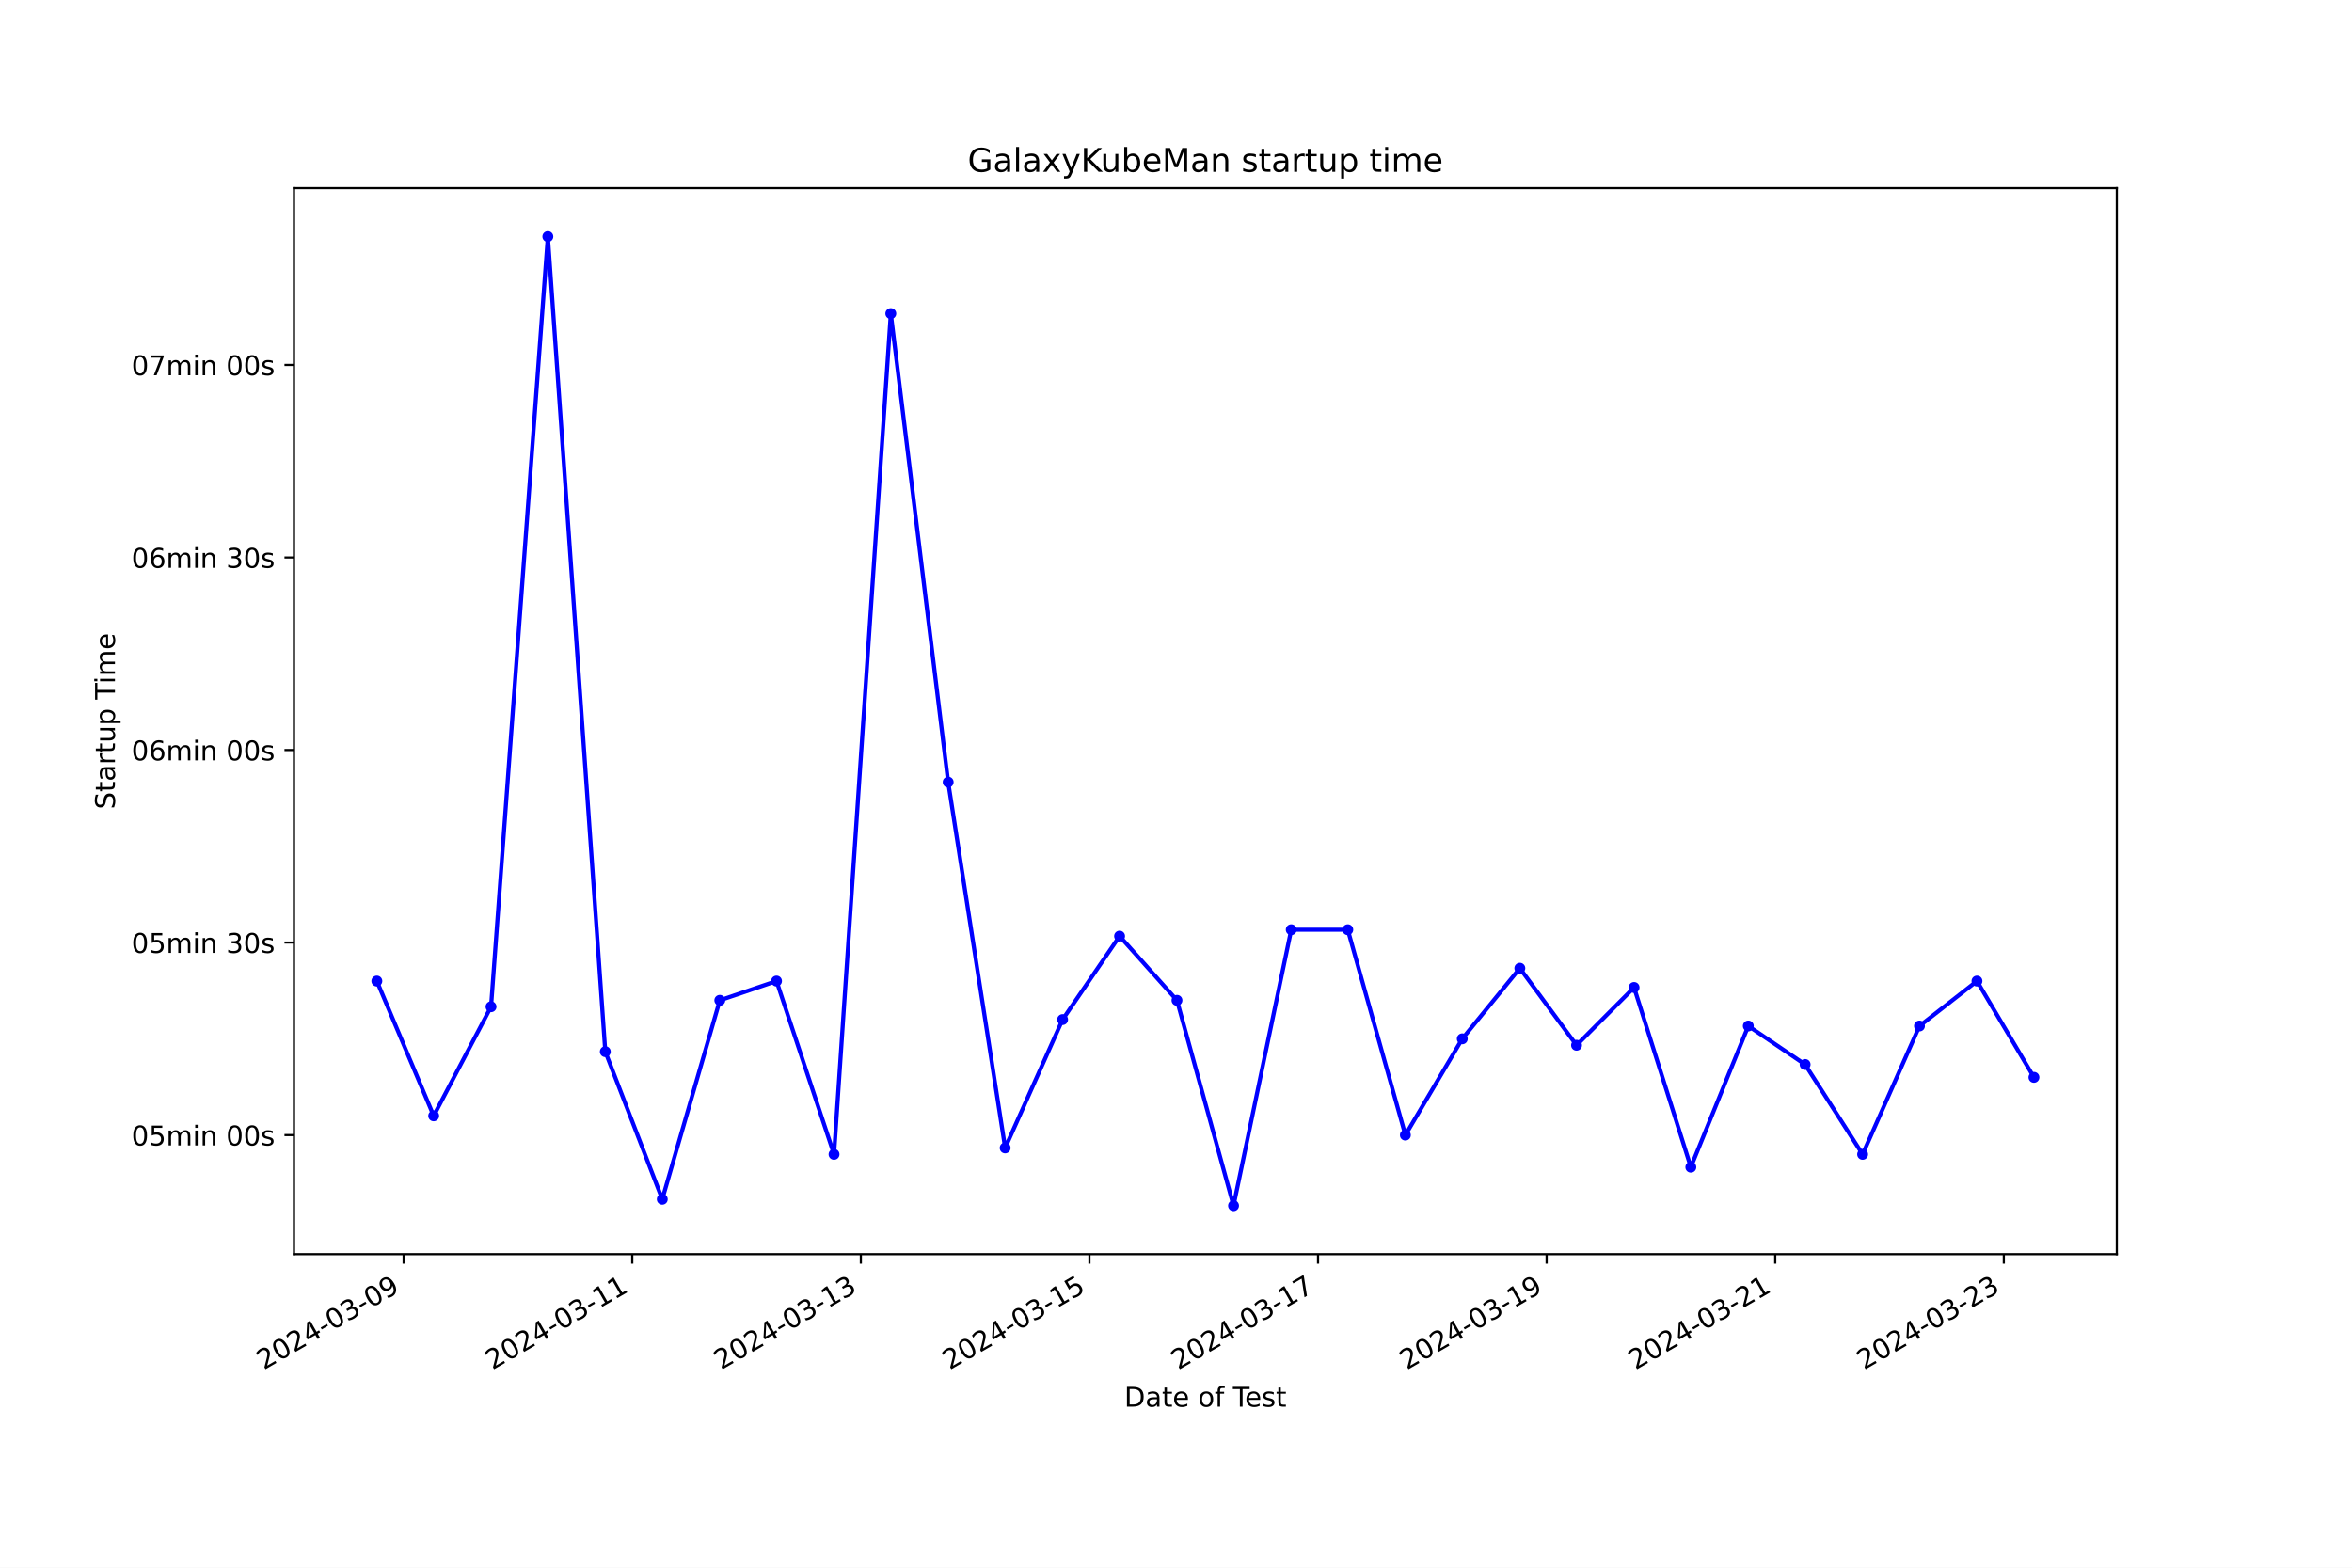
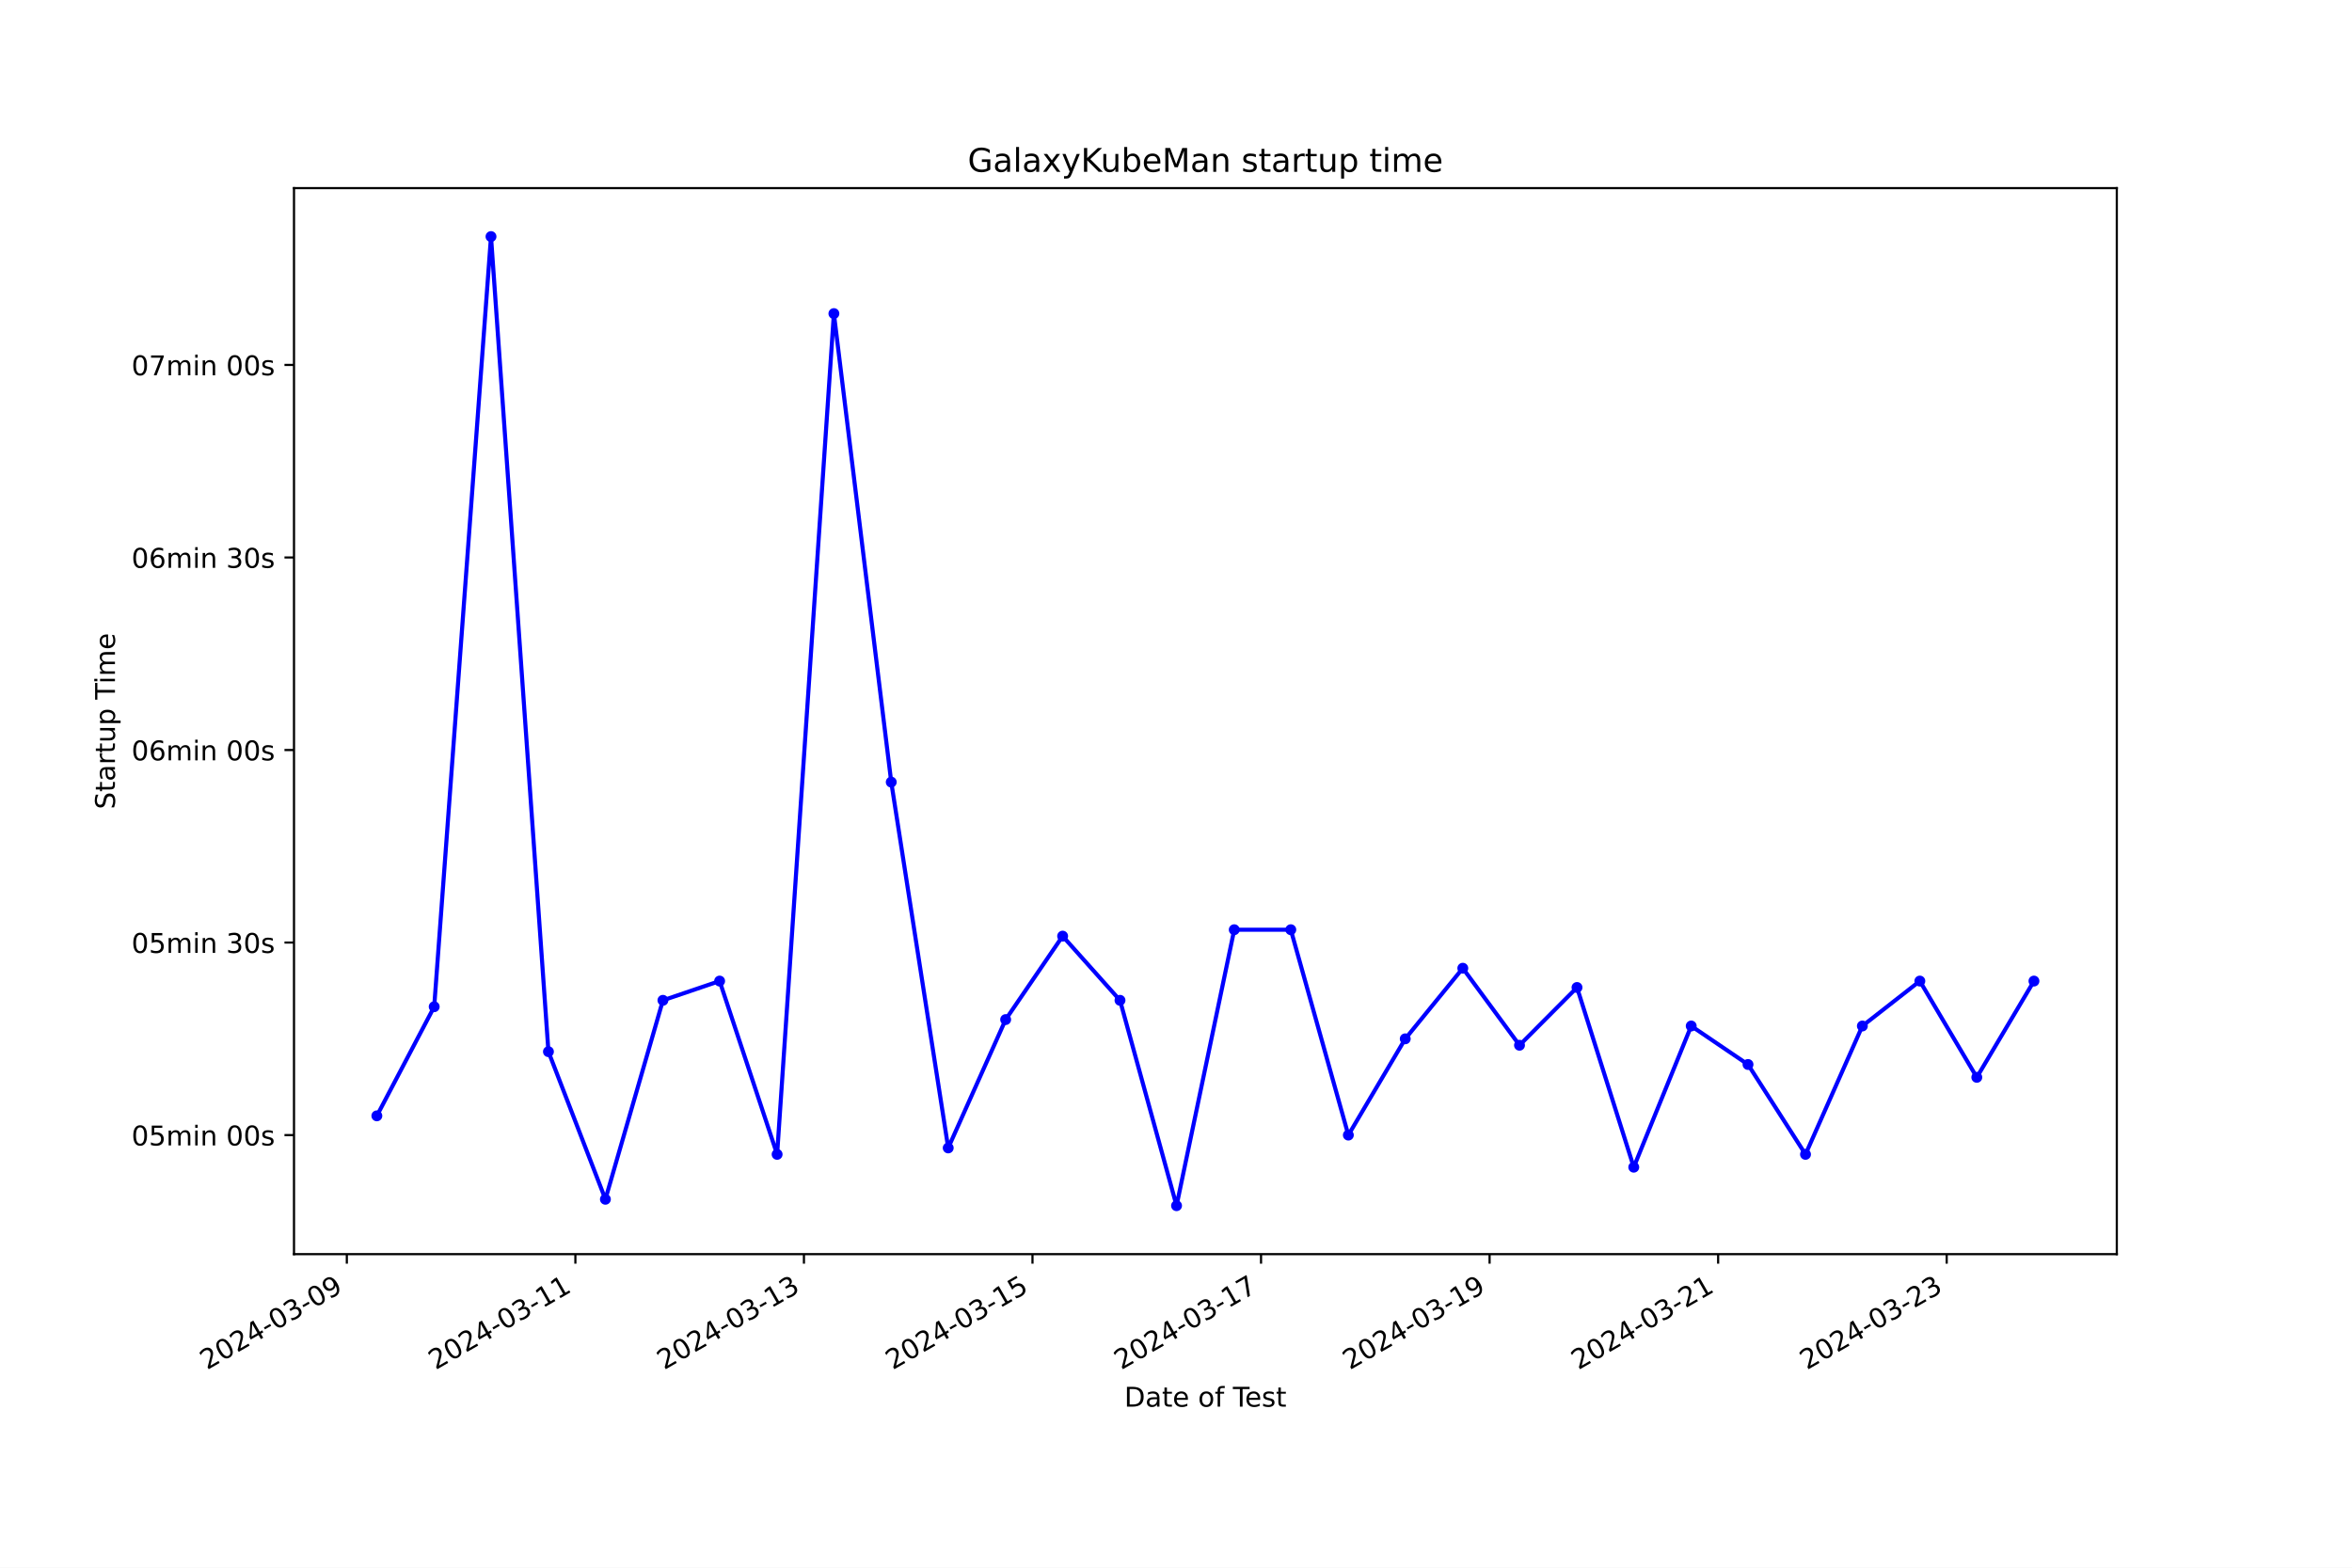
<svg xmlns="http://www.w3.org/2000/svg" xmlns:xlink="http://www.w3.org/1999/xlink" width="864pt" height="576pt" viewBox="0 0 864 576" version="1.1">
  <defs>
    <style type="text/css">*{stroke-linejoin: round; stroke-linecap: butt}</style>
  </defs>
  <g id="figure_1">
    <g id="patch_1">
      <path d="M 0 576  L 864 576  L 864 0  L 0 0  z " style="fill: #ffffff" />
    </g>
    <g id="axes_1">
      <g id="patch_2">
        <path d="M 108 460.8  L 777.6 460.8  L 777.6 69.12  L 108 69.12  z " style="fill: #ffffff" />
      </g>
      <g id="matplotlib.axis_1">
        <g id="xtick_1">
          <g id="line2d_1">
            <defs>
-               <path id="m2f20f3071f" d="M 0 0  L 0 3.5  " style="stroke: #000000; stroke-width: 0.8" />
+               <path id="m73ef624043" d="M 0 0  L 0 3.5  " style="stroke: #000000; stroke-width: 0.8" />
            </defs>
            <g>
-               <use xlink:href="#m2f20f3071f" x="148.28" y="460.8" style="stroke: #000000; stroke-width: 0.8" />
+               <use xlink:href="#m73ef624043" x="127.408" y="460.8" style="stroke: #000000; stroke-width: 0.8" />
            </g>
          </g>
          <g id="text_1">
-             <g transform="translate(96.91102 503.4383) rotate(-30) scale(0.1 -0.1)">
+             <g transform="translate(76.03823 503.4383) rotate(-30) scale(0.1 -0.1)">
              <defs>
                <path id="DejaVuSans-32" d="M 1228 531  L 3431 531  L 3431 0  L 469 0  L 469 531  Q 828 903 1448 1529  Q 2069 2156 2228 2338  Q 2531 2678 2651 2914  Q 2772 3150 2772 3378  Q 2772 3750 2511 3984  Q 2250 4219 1831 4219  Q 1534 4219 1204 4116  Q 875 4013 500 3803  L 500 4441  Q 881 4594 1212 4672  Q 1544 4750 1819 4750  Q 2544 4750 2975 4387  Q 3406 4025 3406 3419  Q 3406 3131 3298 2873  Q 3191 2616 2906 2266  Q 2828 2175 2409 1742  Q 1991 1309 1228 531  z " transform="scale(0.015625)" />
                <path id="DejaVuSans-30" d="M 2034 4250  Q 1547 4250 1301 3770  Q 1056 3291 1056 2328  Q 1056 1369 1301 889  Q 1547 409 2034 409  Q 2525 409 2770 889  Q 3016 1369 3016 2328  Q 3016 3291 2770 3770  Q 2525 4250 2034 4250  z M 2034 4750  Q 2819 4750 3233 4129  Q 3647 3509 3647 2328  Q 3647 1150 3233 529  Q 2819 -91 2034 -91  Q 1250 -91 836 529  Q 422 1150 422 2328  Q 422 3509 836 4129  Q 1250 4750 2034 4750  z " transform="scale(0.015625)" />
                <path id="DejaVuSans-34" d="M 2419 4116  L 825 1625  L 2419 1625  L 2419 4116  z M 2253 4666  L 3047 4666  L 3047 1625  L 3713 1625  L 3713 1100  L 3047 1100  L 3047 0  L 2419 0  L 2419 1100  L 313 1100  L 313 1709  L 2253 4666  z " transform="scale(0.015625)" />
                <path id="DejaVuSans-2d" d="M 313 2009  L 1997 2009  L 1997 1497  L 313 1497  L 313 2009  z " transform="scale(0.015625)" />
                <path id="DejaVuSans-33" d="M 2597 2516  Q 3050 2419 3304 2112  Q 3559 1806 3559 1356  Q 3559 666 3084 287  Q 2609 -91 1734 -91  Q 1441 -91 1130 -33  Q 819 25 488 141  L 488 750  Q 750 597 1062 519  Q 1375 441 1716 441  Q 2309 441 2620 675  Q 2931 909 2931 1356  Q 2931 1769 2642 2001  Q 2353 2234 1838 2234  L 1294 2234  L 1294 2753  L 1863 2753  Q 2328 2753 2575 2939  Q 2822 3125 2822 3475  Q 2822 3834 2567 4026  Q 2313 4219 1838 4219  Q 1578 4219 1281 4162  Q 984 4106 628 3988  L 628 4550  Q 988 4650 1302 4700  Q 1616 4750 1894 4750  Q 2613 4750 3031 4423  Q 3450 4097 3450 3541  Q 3450 3153 3228 2886  Q 3006 2619 2597 2516  z " transform="scale(0.015625)" />
                <path id="DejaVuSans-39" d="M 703 97  L 703 672  Q 941 559 1184 500  Q 1428 441 1663 441  Q 2288 441 2617 861  Q 2947 1281 2994 2138  Q 2813 1869 2534 1725  Q 2256 1581 1919 1581  Q 1219 1581 811 2004  Q 403 2428 403 3163  Q 403 3881 828 4315  Q 1253 4750 1959 4750  Q 2769 4750 3195 4129  Q 3622 3509 3622 2328  Q 3622 1225 3098 567  Q 2575 -91 1691 -91  Q 1453 -91 1209 -44  Q 966 3 703 97  z M 1959 2075  Q 2384 2075 2632 2365  Q 2881 2656 2881 3163  Q 2881 3666 2632 3958  Q 2384 4250 1959 4250  Q 1534 4250 1286 3958  Q 1038 3666 1038 3163  Q 1038 2656 1286 2365  Q 1534 2075 1959 2075  z " transform="scale(0.015625)" />
              </defs>
              <use xlink:href="#DejaVuSans-32" />
              <use xlink:href="#DejaVuSans-30" x="63.623" />
              <use xlink:href="#DejaVuSans-32" x="127.246" />
              <use xlink:href="#DejaVuSans-34" x="190.869" />
              <use xlink:href="#DejaVuSans-2d" x="254.492" />
              <use xlink:href="#DejaVuSans-30" x="290.576" />
              <use xlink:href="#DejaVuSans-33" x="354.199" />
              <use xlink:href="#DejaVuSans-2d" x="417.822" />
              <use xlink:href="#DejaVuSans-30" x="453.906" />
              <use xlink:href="#DejaVuSans-39" x="517.529" />
            </g>
          </g>
        </g>
        <g id="xtick_2">
          <g id="line2d_2">
            <g>
-               <use xlink:href="#m2f20f3071f" x="232.254" y="460.8" style="stroke: #000000; stroke-width: 0.8" />
+               <use xlink:href="#m73ef624043" x="211.365" y="460.8" style="stroke: #000000; stroke-width: 0.8" />
            </g>
          </g>
          <g id="text_2">
-             <g transform="translate(180.885 503.4383) rotate(-30) scale(0.1 -0.1)">
+             <g transform="translate(159.9959 503.4383) rotate(-30) scale(0.1 -0.1)">
              <defs>
                <path id="DejaVuSans-31" d="M 794 531  L 1825 531  L 1825 4091  L 703 3866  L 703 4441  L 1819 4666  L 2450 4666  L 2450 531  L 3481 531  L 3481 0  L 794 0  L 794 531  z " transform="scale(0.015625)" />
              </defs>
              <use xlink:href="#DejaVuSans-32" />
              <use xlink:href="#DejaVuSans-30" x="63.623" />
              <use xlink:href="#DejaVuSans-32" x="127.246" />
              <use xlink:href="#DejaVuSans-34" x="190.869" />
              <use xlink:href="#DejaVuSans-2d" x="254.492" />
              <use xlink:href="#DejaVuSans-30" x="290.576" />
              <use xlink:href="#DejaVuSans-33" x="354.199" />
              <use xlink:href="#DejaVuSans-2d" x="417.822" />
              <use xlink:href="#DejaVuSans-31" x="453.906" />
              <use xlink:href="#DejaVuSans-31" x="517.529" />
            </g>
          </g>
        </g>
        <g id="xtick_3">
          <g id="line2d_3">
            <g>
-               <use xlink:href="#m2f20f3071f" x="316.228" y="460.8" style="stroke: #000000; stroke-width: 0.8" />
+               <use xlink:href="#m73ef624043" x="295.323" y="460.8" style="stroke: #000000; stroke-width: 0.8" />
            </g>
          </g>
          <g id="text_3">
-             <g transform="translate(264.859 503.4383) rotate(-30) scale(0.1 -0.1)">
+             <g transform="translate(243.9536 503.4383) rotate(-30) scale(0.1 -0.1)">
              <use xlink:href="#DejaVuSans-32" />
              <use xlink:href="#DejaVuSans-30" x="63.623" />
              <use xlink:href="#DejaVuSans-32" x="127.246" />
              <use xlink:href="#DejaVuSans-34" x="190.869" />
              <use xlink:href="#DejaVuSans-2d" x="254.492" />
              <use xlink:href="#DejaVuSans-30" x="290.576" />
              <use xlink:href="#DejaVuSans-33" x="354.199" />
              <use xlink:href="#DejaVuSans-2d" x="417.822" />
              <use xlink:href="#DejaVuSans-31" x="453.906" />
              <use xlink:href="#DejaVuSans-33" x="517.529" />
            </g>
          </g>
        </g>
        <g id="xtick_4">
          <g id="line2d_4">
            <g>
-               <use xlink:href="#m2f20f3071f" x="400.202" y="460.8" style="stroke: #000000; stroke-width: 0.8" />
+               <use xlink:href="#m73ef624043" x="379.281" y="460.8" style="stroke: #000000; stroke-width: 0.8" />
            </g>
          </g>
          <g id="text_4">
-             <g transform="translate(348.8329 503.4383) rotate(-30) scale(0.1 -0.1)">
+             <g transform="translate(327.9113 503.4383) rotate(-30) scale(0.1 -0.1)">
              <defs>
                <path id="DejaVuSans-35" d="M 691 4666  L 3169 4666  L 3169 4134  L 1269 4134  L 1269 2991  Q 1406 3038 1543 3061  Q 1681 3084 1819 3084  Q 2600 3084 3056 2656  Q 3513 2228 3513 1497  Q 3513 744 3044 326  Q 2575 -91 1722 -91  Q 1428 -91 1123 -41  Q 819 9 494 109  L 494 744  Q 775 591 1075 516  Q 1375 441 1709 441  Q 2250 441 2565 725  Q 2881 1009 2881 1497  Q 2881 1984 2565 2268  Q 2250 2553 1709 2553  Q 1456 2553 1204 2497  Q 953 2441 691 2322  L 691 4666  z " transform="scale(0.015625)" />
              </defs>
              <use xlink:href="#DejaVuSans-32" />
              <use xlink:href="#DejaVuSans-30" x="63.623" />
              <use xlink:href="#DejaVuSans-32" x="127.246" />
              <use xlink:href="#DejaVuSans-34" x="190.869" />
              <use xlink:href="#DejaVuSans-2d" x="254.492" />
              <use xlink:href="#DejaVuSans-30" x="290.576" />
              <use xlink:href="#DejaVuSans-33" x="354.199" />
              <use xlink:href="#DejaVuSans-2d" x="417.822" />
              <use xlink:href="#DejaVuSans-31" x="453.906" />
              <use xlink:href="#DejaVuSans-35" x="517.529" />
            </g>
          </g>
        </g>
        <g id="xtick_5">
          <g id="line2d_5">
            <g>
-               <use xlink:href="#m2f20f3071f" x="484.176" y="460.8" style="stroke: #000000; stroke-width: 0.8" />
+               <use xlink:href="#m73ef624043" x="463.238" y="460.8" style="stroke: #000000; stroke-width: 0.8" />
            </g>
          </g>
          <g id="text_5">
-             <g transform="translate(432.8069 503.4383) rotate(-30) scale(0.1 -0.1)">
+             <g transform="translate(411.869 503.4383) rotate(-30) scale(0.1 -0.1)">
              <defs>
                <path id="DejaVuSans-37" d="M 525 4666  L 3525 4666  L 3525 4397  L 1831 0  L 1172 0  L 2766 4134  L 525 4134  L 525 4666  z " transform="scale(0.015625)" />
              </defs>
              <use xlink:href="#DejaVuSans-32" />
              <use xlink:href="#DejaVuSans-30" x="63.623" />
              <use xlink:href="#DejaVuSans-32" x="127.246" />
              <use xlink:href="#DejaVuSans-34" x="190.869" />
              <use xlink:href="#DejaVuSans-2d" x="254.492" />
              <use xlink:href="#DejaVuSans-30" x="290.576" />
              <use xlink:href="#DejaVuSans-33" x="354.199" />
              <use xlink:href="#DejaVuSans-2d" x="417.822" />
              <use xlink:href="#DejaVuSans-31" x="453.906" />
              <use xlink:href="#DejaVuSans-37" x="517.529" />
            </g>
          </g>
        </g>
        <g id="xtick_6">
          <g id="line2d_6">
            <g>
-               <use xlink:href="#m2f20f3071f" x="568.15" y="460.8" style="stroke: #000000; stroke-width: 0.8" />
+               <use xlink:href="#m73ef624043" x="547.196" y="460.8" style="stroke: #000000; stroke-width: 0.8" />
            </g>
          </g>
          <g id="text_6">
-             <g transform="translate(516.7809 503.4383) rotate(-30) scale(0.1 -0.1)">
+             <g transform="translate(495.8267 503.4383) rotate(-30) scale(0.1 -0.1)">
              <use xlink:href="#DejaVuSans-32" />
              <use xlink:href="#DejaVuSans-30" x="63.623" />
              <use xlink:href="#DejaVuSans-32" x="127.246" />
              <use xlink:href="#DejaVuSans-34" x="190.869" />
              <use xlink:href="#DejaVuSans-2d" x="254.492" />
              <use xlink:href="#DejaVuSans-30" x="290.576" />
              <use xlink:href="#DejaVuSans-33" x="354.199" />
              <use xlink:href="#DejaVuSans-2d" x="417.822" />
              <use xlink:href="#DejaVuSans-31" x="453.906" />
              <use xlink:href="#DejaVuSans-39" x="517.529" />
            </g>
          </g>
        </g>
        <g id="xtick_7">
          <g id="line2d_7">
            <g>
-               <use xlink:href="#m2f20f3071f" x="652.124" y="460.8" style="stroke: #000000; stroke-width: 0.8" />
+               <use xlink:href="#m73ef624043" x="631.154" y="460.8" style="stroke: #000000; stroke-width: 0.8" />
            </g>
          </g>
          <g id="text_7">
-             <g transform="translate(600.7549 503.4383) rotate(-30) scale(0.1 -0.1)">
+             <g transform="translate(579.7844 503.4383) rotate(-30) scale(0.1 -0.1)">
              <use xlink:href="#DejaVuSans-32" />
              <use xlink:href="#DejaVuSans-30" x="63.623" />
              <use xlink:href="#DejaVuSans-32" x="127.246" />
              <use xlink:href="#DejaVuSans-34" x="190.869" />
              <use xlink:href="#DejaVuSans-2d" x="254.492" />
              <use xlink:href="#DejaVuSans-30" x="290.576" />
              <use xlink:href="#DejaVuSans-33" x="354.199" />
              <use xlink:href="#DejaVuSans-2d" x="417.822" />
              <use xlink:href="#DejaVuSans-32" x="453.906" />
              <use xlink:href="#DejaVuSans-31" x="517.529" />
            </g>
          </g>
        </g>
        <g id="xtick_8">
          <g id="line2d_8">
            <g>
-               <use xlink:href="#m2f20f3071f" x="736.098" y="460.8" style="stroke: #000000; stroke-width: 0.8" />
+               <use xlink:href="#m73ef624043" x="715.112" y="460.8" style="stroke: #000000; stroke-width: 0.8" />
            </g>
          </g>
          <g id="text_8">
-             <g transform="translate(684.7289 503.4383) rotate(-30) scale(0.1 -0.1)">
+             <g transform="translate(663.7421 503.4383) rotate(-30) scale(0.1 -0.1)">
              <use xlink:href="#DejaVuSans-32" />
              <use xlink:href="#DejaVuSans-30" x="63.623" />
              <use xlink:href="#DejaVuSans-32" x="127.246" />
              <use xlink:href="#DejaVuSans-34" x="190.869" />
              <use xlink:href="#DejaVuSans-2d" x="254.492" />
              <use xlink:href="#DejaVuSans-30" x="290.576" />
              <use xlink:href="#DejaVuSans-33" x="354.199" />
              <use xlink:href="#DejaVuSans-2d" x="417.822" />
              <use xlink:href="#DejaVuSans-32" x="453.906" />
              <use xlink:href="#DejaVuSans-33" x="517.529" />
            </g>
          </g>
        </g>
        <g id="text_9">
          <g transform="translate(413.0063 516.8378) scale(0.1 -0.1)">
            <defs>
              <path id="DejaVuSans-44" d="M 1259 4147  L 1259 519  L 2022 519  Q 2988 519 3436 956  Q 3884 1394 3884 2338  Q 3884 3275 3436 3711  Q 2988 4147 2022 4147  L 1259 4147  z M 628 4666  L 1925 4666  Q 3281 4666 3915 4102  Q 4550 3538 4550 2338  Q 4550 1131 3912 565  Q 3275 0 1925 0  L 628 0  L 628 4666  z " transform="scale(0.015625)" />
              <path id="DejaVuSans-61" d="M 2194 1759  Q 1497 1759 1228 1600  Q 959 1441 959 1056  Q 959 750 1161 570  Q 1363 391 1709 391  Q 2188 391 2477 730  Q 2766 1069 2766 1631  L 2766 1759  L 2194 1759  z M 3341 1997  L 3341 0  L 2766 0  L 2766 531  Q 2569 213 2275 61  Q 1981 -91 1556 -91  Q 1019 -91 701 211  Q 384 513 384 1019  Q 384 1609 779 1909  Q 1175 2209 1959 2209  L 2766 2209  L 2766 2266  Q 2766 2663 2505 2880  Q 2244 3097 1772 3097  Q 1472 3097 1187 3025  Q 903 2953 641 2809  L 641 3341  Q 956 3463 1253 3523  Q 1550 3584 1831 3584  Q 2591 3584 2966 3190  Q 3341 2797 3341 1997  z " transform="scale(0.015625)" />
              <path id="DejaVuSans-74" d="M 1172 4494  L 1172 3500  L 2356 3500  L 2356 3053  L 1172 3053  L 1172 1153  Q 1172 725 1289 603  Q 1406 481 1766 481  L 2356 481  L 2356 0  L 1766 0  Q 1100 0 847 248  Q 594 497 594 1153  L 594 3053  L 172 3053  L 172 3500  L 594 3500  L 594 4494  L 1172 4494  z " transform="scale(0.015625)" />
              <path id="DejaVuSans-65" d="M 3597 1894  L 3597 1613  L 953 1613  Q 991 1019 1311 708  Q 1631 397 2203 397  Q 2534 397 2845 478  Q 3156 559 3463 722  L 3463 178  Q 3153 47 2828 -22  Q 2503 -91 2169 -91  Q 1331 -91 842 396  Q 353 884 353 1716  Q 353 2575 817 3079  Q 1281 3584 2069 3584  Q 2775 3584 3186 3129  Q 3597 2675 3597 1894  z M 3022 2063  Q 3016 2534 2758 2815  Q 2500 3097 2075 3097  Q 1594 3097 1305 2825  Q 1016 2553 972 2059  L 3022 2063  z " transform="scale(0.015625)" />
              <path id="DejaVuSans-20" transform="scale(0.015625)" />
              <path id="DejaVuSans-6f" d="M 1959 3097  Q 1497 3097 1228 2736  Q 959 2375 959 1747  Q 959 1119 1226 758  Q 1494 397 1959 397  Q 2419 397 2687 759  Q 2956 1122 2956 1747  Q 2956 2369 2687 2733  Q 2419 3097 1959 3097  z M 1959 3584  Q 2709 3584 3137 3096  Q 3566 2609 3566 1747  Q 3566 888 3137 398  Q 2709 -91 1959 -91  Q 1206 -91 779 398  Q 353 888 353 1747  Q 353 2609 779 3096  Q 1206 3584 1959 3584  z " transform="scale(0.015625)" />
              <path id="DejaVuSans-66" d="M 2375 4863  L 2375 4384  L 1825 4384  Q 1516 4384 1395 4259  Q 1275 4134 1275 3809  L 1275 3500  L 2222 3500  L 2222 3053  L 1275 3053  L 1275 0  L 697 0  L 697 3053  L 147 3053  L 147 3500  L 697 3500  L 697 3744  Q 697 4328 969 4595  Q 1241 4863 1831 4863  L 2375 4863  z " transform="scale(0.015625)" />
              <path id="DejaVuSans-54" d="M -19 4666  L 3928 4666  L 3928 4134  L 2272 4134  L 2272 0  L 1638 0  L 1638 4134  L -19 4134  L -19 4666  z " transform="scale(0.015625)" />
              <path id="DejaVuSans-73" d="M 2834 3397  L 2834 2853  Q 2591 2978 2328 3040  Q 2066 3103 1784 3103  Q 1356 3103 1142 2972  Q 928 2841 928 2578  Q 928 2378 1081 2264  Q 1234 2150 1697 2047  L 1894 2003  Q 2506 1872 2764 1633  Q 3022 1394 3022 966  Q 3022 478 2636 193  Q 2250 -91 1575 -91  Q 1294 -91 989 -36  Q 684 19 347 128  L 347 722  Q 666 556 975 473  Q 1284 391 1588 391  Q 1994 391 2212 530  Q 2431 669 2431 922  Q 2431 1156 2273 1281  Q 2116 1406 1581 1522  L 1381 1569  Q 847 1681 609 1914  Q 372 2147 372 2553  Q 372 3047 722 3315  Q 1072 3584 1716 3584  Q 2034 3584 2315 3537  Q 2597 3491 2834 3397  z " transform="scale(0.015625)" />
            </defs>
            <use xlink:href="#DejaVuSans-44" />
            <use xlink:href="#DejaVuSans-61" x="77.002" />
            <use xlink:href="#DejaVuSans-74" x="138.281" />
            <use xlink:href="#DejaVuSans-65" x="177.49" />
            <use xlink:href="#DejaVuSans-20" x="239.014" />
            <use xlink:href="#DejaVuSans-6f" x="270.801" />
            <use xlink:href="#DejaVuSans-66" x="331.982" />
            <use xlink:href="#DejaVuSans-20" x="367.188" />
            <use xlink:href="#DejaVuSans-54" x="398.975" />
            <use xlink:href="#DejaVuSans-65" x="443.059" />
            <use xlink:href="#DejaVuSans-73" x="504.582" />
            <use xlink:href="#DejaVuSans-74" x="556.682" />
          </g>
        </g>
      </g>
      <g id="matplotlib.axis_2">
        <g id="ytick_1">
          <g id="line2d_9">
            <defs>
-               <path id="m29e11fd489" d="M 0 0  L -3.5 0  " style="stroke: #000000; stroke-width: 0.8" />
+               <path id="mc04d41658d" d="M 0 0  L -3.5 0  " style="stroke: #000000; stroke-width: 0.8" />
            </defs>
            <g>
-               <use xlink:href="#m29e11fd489" x="108" y="417.057" style="stroke: #000000; stroke-width: 0.8" />
+               <use xlink:href="#mc04d41658d" x="108" y="417.057" style="stroke: #000000; stroke-width: 0.8" />
            </g>
          </g>
          <g id="text_10">
            <g transform="translate(48.30625 420.8565) scale(0.1 -0.1)">
              <defs>
                <path id="DejaVuSans-6d" d="M 3328 2828  Q 3544 3216 3844 3400  Q 4144 3584 4550 3584  Q 5097 3584 5394 3201  Q 5691 2819 5691 2113  L 5691 0  L 5113 0  L 5113 2094  Q 5113 2597 4934 2840  Q 4756 3084 4391 3084  Q 3944 3084 3684 2787  Q 3425 2491 3425 1978  L 3425 0  L 2847 0  L 2847 2094  Q 2847 2600 2669 2842  Q 2491 3084 2119 3084  Q 1678 3084 1418 2786  Q 1159 2488 1159 1978  L 1159 0  L 581 0  L 581 3500  L 1159 3500  L 1159 2956  Q 1356 3278 1631 3431  Q 1906 3584 2284 3584  Q 2666 3584 2933 3390  Q 3200 3197 3328 2828  z " transform="scale(0.015625)" />
                <path id="DejaVuSans-69" d="M 603 3500  L 1178 3500  L 1178 0  L 603 0  L 603 3500  z M 603 4863  L 1178 4863  L 1178 4134  L 603 4134  L 603 4863  z " transform="scale(0.015625)" />
                <path id="DejaVuSans-6e" d="M 3513 2113  L 3513 0  L 2938 0  L 2938 2094  Q 2938 2591 2744 2837  Q 2550 3084 2163 3084  Q 1697 3084 1428 2787  Q 1159 2491 1159 1978  L 1159 0  L 581 0  L 581 3500  L 1159 3500  L 1159 2956  Q 1366 3272 1645 3428  Q 1925 3584 2291 3584  Q 2894 3584 3203 3211  Q 3513 2838 3513 2113  z " transform="scale(0.015625)" />
              </defs>
              <use xlink:href="#DejaVuSans-30" />
              <use xlink:href="#DejaVuSans-35" x="63.623" />
              <use xlink:href="#DejaVuSans-6d" x="127.246" />
              <use xlink:href="#DejaVuSans-69" x="224.658" />
              <use xlink:href="#DejaVuSans-6e" x="252.441" />
              <use xlink:href="#DejaVuSans-20" x="315.82" />
              <use xlink:href="#DejaVuSans-30" x="347.607" />
              <use xlink:href="#DejaVuSans-30" x="411.23" />
              <use xlink:href="#DejaVuSans-73" x="474.854" />
            </g>
          </g>
        </g>
        <g id="ytick_2">
          <g id="line2d_10">
            <g>
-               <use xlink:href="#m29e11fd489" x="108" y="346.314" style="stroke: #000000; stroke-width: 0.8" />
+               <use xlink:href="#mc04d41658d" x="108" y="346.314" style="stroke: #000000; stroke-width: 0.8" />
            </g>
          </g>
          <g id="text_11">
            <g transform="translate(48.30625 350.1136) scale(0.1 -0.1)">
              <use xlink:href="#DejaVuSans-30" />
              <use xlink:href="#DejaVuSans-35" x="63.623" />
              <use xlink:href="#DejaVuSans-6d" x="127.246" />
              <use xlink:href="#DejaVuSans-69" x="224.658" />
              <use xlink:href="#DejaVuSans-6e" x="252.441" />
              <use xlink:href="#DejaVuSans-20" x="315.82" />
              <use xlink:href="#DejaVuSans-33" x="347.607" />
              <use xlink:href="#DejaVuSans-30" x="411.23" />
              <use xlink:href="#DejaVuSans-73" x="474.854" />
            </g>
          </g>
        </g>
        <g id="ytick_3">
          <g id="line2d_11">
            <g>
-               <use xlink:href="#m29e11fd489" x="108" y="275.571" style="stroke: #000000; stroke-width: 0.8" />
+               <use xlink:href="#mc04d41658d" x="108" y="275.571" style="stroke: #000000; stroke-width: 0.8" />
            </g>
          </g>
          <g id="text_12">
            <g transform="translate(48.30625 279.3707) scale(0.1 -0.1)">
              <defs>
                <path id="DejaVuSans-36" d="M 2113 2584  Q 1688 2584 1439 2293  Q 1191 2003 1191 1497  Q 1191 994 1439 701  Q 1688 409 2113 409  Q 2538 409 2786 701  Q 3034 994 3034 1497  Q 3034 2003 2786 2293  Q 2538 2584 2113 2584  z M 3366 4563  L 3366 3988  Q 3128 4100 2886 4159  Q 2644 4219 2406 4219  Q 1781 4219 1451 3797  Q 1122 3375 1075 2522  Q 1259 2794 1537 2939  Q 1816 3084 2150 3084  Q 2853 3084 3261 2657  Q 3669 2231 3669 1497  Q 3669 778 3244 343  Q 2819 -91 2113 -91  Q 1303 -91 875 529  Q 447 1150 447 2328  Q 447 3434 972 4092  Q 1497 4750 2381 4750  Q 2619 4750 2861 4703  Q 3103 4656 3366 4563  z " transform="scale(0.015625)" />
              </defs>
              <use xlink:href="#DejaVuSans-30" />
              <use xlink:href="#DejaVuSans-36" x="63.623" />
              <use xlink:href="#DejaVuSans-6d" x="127.246" />
              <use xlink:href="#DejaVuSans-69" x="224.658" />
              <use xlink:href="#DejaVuSans-6e" x="252.441" />
              <use xlink:href="#DejaVuSans-20" x="315.82" />
              <use xlink:href="#DejaVuSans-30" x="347.607" />
              <use xlink:href="#DejaVuSans-30" x="411.23" />
              <use xlink:href="#DejaVuSans-73" x="474.854" />
            </g>
          </g>
        </g>
        <g id="ytick_4">
          <g id="line2d_12">
            <g>
-               <use xlink:href="#m29e11fd489" x="108" y="204.829" style="stroke: #000000; stroke-width: 0.8" />
+               <use xlink:href="#mc04d41658d" x="108" y="204.829" style="stroke: #000000; stroke-width: 0.8" />
            </g>
          </g>
          <g id="text_13">
            <g transform="translate(48.30625 208.6277) scale(0.1 -0.1)">
              <use xlink:href="#DejaVuSans-30" />
              <use xlink:href="#DejaVuSans-36" x="63.623" />
              <use xlink:href="#DejaVuSans-6d" x="127.246" />
              <use xlink:href="#DejaVuSans-69" x="224.658" />
              <use xlink:href="#DejaVuSans-6e" x="252.441" />
              <use xlink:href="#DejaVuSans-20" x="315.82" />
              <use xlink:href="#DejaVuSans-33" x="347.607" />
              <use xlink:href="#DejaVuSans-30" x="411.23" />
              <use xlink:href="#DejaVuSans-73" x="474.854" />
            </g>
          </g>
        </g>
        <g id="ytick_5">
          <g id="line2d_13">
            <g>
-               <use xlink:href="#m29e11fd489" x="108" y="134.086" style="stroke: #000000; stroke-width: 0.8" />
+               <use xlink:href="#mc04d41658d" x="108" y="134.086" style="stroke: #000000; stroke-width: 0.8" />
            </g>
          </g>
          <g id="text_14">
            <g transform="translate(48.30625 137.8848) scale(0.1 -0.1)">
              <use xlink:href="#DejaVuSans-30" />
              <use xlink:href="#DejaVuSans-37" x="63.623" />
              <use xlink:href="#DejaVuSans-6d" x="127.246" />
              <use xlink:href="#DejaVuSans-69" x="224.658" />
              <use xlink:href="#DejaVuSans-6e" x="252.441" />
              <use xlink:href="#DejaVuSans-20" x="315.82" />
              <use xlink:href="#DejaVuSans-30" x="347.607" />
              <use xlink:href="#DejaVuSans-30" x="411.23" />
              <use xlink:href="#DejaVuSans-73" x="474.854" />
            </g>
          </g>
        </g>
        <g id="text_15">
          <g transform="translate(42.22656 297.3397) rotate(-90) scale(0.1 -0.1)">
            <defs>
              <path id="DejaVuSans-53" d="M 3425 4513  L 3425 3897  Q 3066 4069 2747 4153  Q 2428 4238 2131 4238  Q 1616 4238 1336 4038  Q 1056 3838 1056 3469  Q 1056 3159 1242 3001  Q 1428 2844 1947 2747  L 2328 2669  Q 3034 2534 3370 2195  Q 3706 1856 3706 1288  Q 3706 609 3251 259  Q 2797 -91 1919 -91  Q 1588 -91 1214 -16  Q 841 59 441 206  L 441 856  Q 825 641 1194 531  Q 1563 422 1919 422  Q 2459 422 2753 634  Q 3047 847 3047 1241  Q 3047 1584 2836 1778  Q 2625 1972 2144 2069  L 1759 2144  Q 1053 2284 737 2584  Q 422 2884 422 3419  Q 422 4038 858 4394  Q 1294 4750 2059 4750  Q 2388 4750 2728 4690  Q 3069 4631 3425 4513  z " transform="scale(0.015625)" />
              <path id="DejaVuSans-72" d="M 2631 2963  Q 2534 3019 2420 3045  Q 2306 3072 2169 3072  Q 1681 3072 1420 2755  Q 1159 2438 1159 1844  L 1159 0  L 581 0  L 581 3500  L 1159 3500  L 1159 2956  Q 1341 3275 1631 3429  Q 1922 3584 2338 3584  Q 2397 3584 2469 3576  Q 2541 3569 2628 3553  L 2631 2963  z " transform="scale(0.015625)" />
              <path id="DejaVuSans-75" d="M 544 1381  L 544 3500  L 1119 3500  L 1119 1403  Q 1119 906 1312 657  Q 1506 409 1894 409  Q 2359 409 2629 706  Q 2900 1003 2900 1516  L 2900 3500  L 3475 3500  L 3475 0  L 2900 0  L 2900 538  Q 2691 219 2414 64  Q 2138 -91 1772 -91  Q 1169 -91 856 284  Q 544 659 544 1381  z M 1991 3584  L 1991 3584  z " transform="scale(0.015625)" />
              <path id="DejaVuSans-70" d="M 1159 525  L 1159 -1331  L 581 -1331  L 581 3500  L 1159 3500  L 1159 2969  Q 1341 3281 1617 3432  Q 1894 3584 2278 3584  Q 2916 3584 3314 3078  Q 3713 2572 3713 1747  Q 3713 922 3314 415  Q 2916 -91 2278 -91  Q 1894 -91 1617 61  Q 1341 213 1159 525  z M 3116 1747  Q 3116 2381 2855 2742  Q 2594 3103 2138 3103  Q 1681 3103 1420 2742  Q 1159 2381 1159 1747  Q 1159 1113 1420 752  Q 1681 391 2138 391  Q 2594 391 2855 752  Q 3116 1113 3116 1747  z " transform="scale(0.015625)" />
            </defs>
            <use xlink:href="#DejaVuSans-53" />
            <use xlink:href="#DejaVuSans-74" x="63.477" />
            <use xlink:href="#DejaVuSans-61" x="102.686" />
            <use xlink:href="#DejaVuSans-72" x="163.965" />
            <use xlink:href="#DejaVuSans-74" x="205.078" />
            <use xlink:href="#DejaVuSans-75" x="244.287" />
            <use xlink:href="#DejaVuSans-70" x="307.666" />
            <use xlink:href="#DejaVuSans-20" x="371.143" />
            <use xlink:href="#DejaVuSans-54" x="402.93" />
            <use xlink:href="#DejaVuSans-69" x="460.889" />
            <use xlink:href="#DejaVuSans-6d" x="488.672" />
            <use xlink:href="#DejaVuSans-65" x="586.084" />
          </g>
        </g>
      </g>
      <g id="line2d_14">
-         <path d="M 747.164 395.834  L 726.233 360.463  L 705.116 376.97  L 684.226 424.132  L 663.098 391.118  L 642.232 376.97  L 621.123 428.848  L 600.27 362.821  L 579.139 384.044  L 558.308 355.747  L 537.159 381.686  L 516.259 417.057  L 495.109 341.598  L 474.331 341.598  L 453.135 442.996  L 432.356 367.537  L 411.278 343.956  L 390.344 374.612  L 369.241 421.773  L 348.31 287.362  L 327.234 115.221  L 306.377 424.132  L 285.251 360.463  L 264.421 367.537  L 243.284 440.638  L 222.354 386.402  L 201.252 86.924  L 180.381 369.895  L 159.311 409.983  L 138.436 360.463  " clip-path="url(#pf8db43eed6)" style="fill: none; stroke: #0000ff; stroke-width: 1.5; stroke-linecap: square" />
+         <path d="M 747.164 360.463  L 726.175 395.834  L 705.248 360.463  L 684.135 376.97  L 663.249 424.132  L 642.126 391.118  L 621.263 376.97  L 600.158 428.848  L 579.31 362.821  L 558.183 384.044  L 537.356 355.747  L 516.211 381.686  L 495.314 417.057  L 474.169 341.598  L 453.395 341.598  L 432.203 442.996  L 411.429 367.537  L 390.354 343.956  L 369.424 374.612  L 348.325 421.773  L 327.398 287.362  L 306.326 115.221  L 285.474 424.132  L 264.352 360.463  L 243.526 367.537  L 222.393 440.638  L 201.467 386.402  L 180.369 86.924  L 159.502 369.895  L 138.436 409.983  " clip-path="url(#p3f270f9cac)" style="fill: none; stroke: #0000ff; stroke-width: 1.5; stroke-linecap: square" />
        <defs>
-           <path id="m06ce0867ab" d="M 0 1.5  C 0.398 1.5 0.779 1.342 1.061 1.061  C 1.342 0.779 1.5 0.398 1.5 0  C 1.5 -0.398 1.342 -0.779 1.061 -1.061  C 0.779 -1.342 0.398 -1.5 0 -1.5  C -0.398 -1.5 -0.779 -1.342 -1.061 -1.061  C -1.342 -0.779 -1.5 -0.398 -1.5 0  C -1.5 0.398 -1.342 0.779 -1.061 1.061  C -0.779 1.342 -0.398 1.5 0 1.5  z " style="stroke: #0000ff" />
+           <path id="m69aedd5800" d="M 0 1.5  C 0.398 1.5 0.779 1.342 1.061 1.061  C 1.342 0.779 1.5 0.398 1.5 0  C 1.5 -0.398 1.342 -0.779 1.061 -1.061  C 0.779 -1.342 0.398 -1.5 0 -1.5  C -0.398 -1.5 -0.779 -1.342 -1.061 -1.061  C -1.342 -0.779 -1.5 -0.398 -1.5 0  C -1.5 0.398 -1.342 0.779 -1.061 1.061  C -0.779 1.342 -0.398 1.5 0 1.5  z " style="stroke: #0000ff" />
        </defs>
-         <g clip-path="url(#pf8db43eed6)">
-           <use xlink:href="#m06ce0867ab" x="747.164" y="395.834" style="fill: #0000ff; stroke: #0000ff" />
-           <use xlink:href="#m06ce0867ab" x="726.233" y="360.463" style="fill: #0000ff; stroke: #0000ff" />
-           <use xlink:href="#m06ce0867ab" x="705.116" y="376.97" style="fill: #0000ff; stroke: #0000ff" />
-           <use xlink:href="#m06ce0867ab" x="684.226" y="424.132" style="fill: #0000ff; stroke: #0000ff" />
-           <use xlink:href="#m06ce0867ab" x="663.098" y="391.118" style="fill: #0000ff; stroke: #0000ff" />
-           <use xlink:href="#m06ce0867ab" x="642.232" y="376.97" style="fill: #0000ff; stroke: #0000ff" />
-           <use xlink:href="#m06ce0867ab" x="621.123" y="428.848" style="fill: #0000ff; stroke: #0000ff" />
-           <use xlink:href="#m06ce0867ab" x="600.27" y="362.821" style="fill: #0000ff; stroke: #0000ff" />
-           <use xlink:href="#m06ce0867ab" x="579.139" y="384.044" style="fill: #0000ff; stroke: #0000ff" />
-           <use xlink:href="#m06ce0867ab" x="558.308" y="355.747" style="fill: #0000ff; stroke: #0000ff" />
-           <use xlink:href="#m06ce0867ab" x="537.159" y="381.686" style="fill: #0000ff; stroke: #0000ff" />
-           <use xlink:href="#m06ce0867ab" x="516.259" y="417.057" style="fill: #0000ff; stroke: #0000ff" />
-           <use xlink:href="#m06ce0867ab" x="495.109" y="341.598" style="fill: #0000ff; stroke: #0000ff" />
-           <use xlink:href="#m06ce0867ab" x="474.331" y="341.598" style="fill: #0000ff; stroke: #0000ff" />
-           <use xlink:href="#m06ce0867ab" x="453.135" y="442.996" style="fill: #0000ff; stroke: #0000ff" />
-           <use xlink:href="#m06ce0867ab" x="432.356" y="367.537" style="fill: #0000ff; stroke: #0000ff" />
-           <use xlink:href="#m06ce0867ab" x="411.278" y="343.956" style="fill: #0000ff; stroke: #0000ff" />
-           <use xlink:href="#m06ce0867ab" x="390.344" y="374.612" style="fill: #0000ff; stroke: #0000ff" />
-           <use xlink:href="#m06ce0867ab" x="369.241" y="421.773" style="fill: #0000ff; stroke: #0000ff" />
-           <use xlink:href="#m06ce0867ab" x="348.31" y="287.362" style="fill: #0000ff; stroke: #0000ff" />
-           <use xlink:href="#m06ce0867ab" x="327.234" y="115.221" style="fill: #0000ff; stroke: #0000ff" />
-           <use xlink:href="#m06ce0867ab" x="306.377" y="424.132" style="fill: #0000ff; stroke: #0000ff" />
-           <use xlink:href="#m06ce0867ab" x="285.251" y="360.463" style="fill: #0000ff; stroke: #0000ff" />
-           <use xlink:href="#m06ce0867ab" x="264.421" y="367.537" style="fill: #0000ff; stroke: #0000ff" />
-           <use xlink:href="#m06ce0867ab" x="243.284" y="440.638" style="fill: #0000ff; stroke: #0000ff" />
-           <use xlink:href="#m06ce0867ab" x="222.354" y="386.402" style="fill: #0000ff; stroke: #0000ff" />
-           <use xlink:href="#m06ce0867ab" x="201.252" y="86.924" style="fill: #0000ff; stroke: #0000ff" />
-           <use xlink:href="#m06ce0867ab" x="180.381" y="369.895" style="fill: #0000ff; stroke: #0000ff" />
-           <use xlink:href="#m06ce0867ab" x="159.311" y="409.983" style="fill: #0000ff; stroke: #0000ff" />
-           <use xlink:href="#m06ce0867ab" x="138.436" y="360.463" style="fill: #0000ff; stroke: #0000ff" />
+         <g clip-path="url(#p3f270f9cac)">
+           <use xlink:href="#m69aedd5800" x="747.164" y="360.463" style="fill: #0000ff; stroke: #0000ff" />
+           <use xlink:href="#m69aedd5800" x="726.175" y="395.834" style="fill: #0000ff; stroke: #0000ff" />
+           <use xlink:href="#m69aedd5800" x="705.248" y="360.463" style="fill: #0000ff; stroke: #0000ff" />
+           <use xlink:href="#m69aedd5800" x="684.135" y="376.97" style="fill: #0000ff; stroke: #0000ff" />
+           <use xlink:href="#m69aedd5800" x="663.249" y="424.132" style="fill: #0000ff; stroke: #0000ff" />
+           <use xlink:href="#m69aedd5800" x="642.126" y="391.118" style="fill: #0000ff; stroke: #0000ff" />
+           <use xlink:href="#m69aedd5800" x="621.263" y="376.97" style="fill: #0000ff; stroke: #0000ff" />
+           <use xlink:href="#m69aedd5800" x="600.158" y="428.848" style="fill: #0000ff; stroke: #0000ff" />
+           <use xlink:href="#m69aedd5800" x="579.31" y="362.821" style="fill: #0000ff; stroke: #0000ff" />
+           <use xlink:href="#m69aedd5800" x="558.183" y="384.044" style="fill: #0000ff; stroke: #0000ff" />
+           <use xlink:href="#m69aedd5800" x="537.356" y="355.747" style="fill: #0000ff; stroke: #0000ff" />
+           <use xlink:href="#m69aedd5800" x="516.211" y="381.686" style="fill: #0000ff; stroke: #0000ff" />
+           <use xlink:href="#m69aedd5800" x="495.314" y="417.057" style="fill: #0000ff; stroke: #0000ff" />
+           <use xlink:href="#m69aedd5800" x="474.169" y="341.598" style="fill: #0000ff; stroke: #0000ff" />
+           <use xlink:href="#m69aedd5800" x="453.395" y="341.598" style="fill: #0000ff; stroke: #0000ff" />
+           <use xlink:href="#m69aedd5800" x="432.203" y="442.996" style="fill: #0000ff; stroke: #0000ff" />
+           <use xlink:href="#m69aedd5800" x="411.429" y="367.537" style="fill: #0000ff; stroke: #0000ff" />
+           <use xlink:href="#m69aedd5800" x="390.354" y="343.956" style="fill: #0000ff; stroke: #0000ff" />
+           <use xlink:href="#m69aedd5800" x="369.424" y="374.612" style="fill: #0000ff; stroke: #0000ff" />
+           <use xlink:href="#m69aedd5800" x="348.325" y="421.773" style="fill: #0000ff; stroke: #0000ff" />
+           <use xlink:href="#m69aedd5800" x="327.398" y="287.362" style="fill: #0000ff; stroke: #0000ff" />
+           <use xlink:href="#m69aedd5800" x="306.326" y="115.221" style="fill: #0000ff; stroke: #0000ff" />
+           <use xlink:href="#m69aedd5800" x="285.474" y="424.132" style="fill: #0000ff; stroke: #0000ff" />
+           <use xlink:href="#m69aedd5800" x="264.352" y="360.463" style="fill: #0000ff; stroke: #0000ff" />
+           <use xlink:href="#m69aedd5800" x="243.526" y="367.537" style="fill: #0000ff; stroke: #0000ff" />
+           <use xlink:href="#m69aedd5800" x="222.393" y="440.638" style="fill: #0000ff; stroke: #0000ff" />
+           <use xlink:href="#m69aedd5800" x="201.467" y="386.402" style="fill: #0000ff; stroke: #0000ff" />
+           <use xlink:href="#m69aedd5800" x="180.369" y="86.924" style="fill: #0000ff; stroke: #0000ff" />
+           <use xlink:href="#m69aedd5800" x="159.502" y="369.895" style="fill: #0000ff; stroke: #0000ff" />
+           <use xlink:href="#m69aedd5800" x="138.436" y="409.983" style="fill: #0000ff; stroke: #0000ff" />
        </g>
      </g>
      <g id="patch_3">
        <path d="M 108 460.8  L 108 69.12  " style="fill: none; stroke: #000000; stroke-width: 0.8; stroke-linejoin: miter; stroke-linecap: square" />
      </g>
      <g id="patch_4">
        <path d="M 777.6 460.8  L 777.6 69.12  " style="fill: none; stroke: #000000; stroke-width: 0.8; stroke-linejoin: miter; stroke-linecap: square" />
      </g>
      <g id="patch_5">
        <path d="M 108 460.8  L 777.6 460.8  " style="fill: none; stroke: #000000; stroke-width: 0.8; stroke-linejoin: miter; stroke-linecap: square" />
      </g>
      <g id="patch_6">
        <path d="M 108 69.12  L 777.6 69.12  " style="fill: none; stroke: #000000; stroke-width: 0.8; stroke-linejoin: miter; stroke-linecap: square" />
      </g>
      <g id="text_16">
        <g transform="translate(355.4794 63.12) scale(0.12 -0.12)">
          <defs>
            <path id="DejaVuSans-47" d="M 3809 666  L 3809 1919  L 2778 1919  L 2778 2438  L 4434 2438  L 4434 434  Q 4069 175 3628 42  Q 3188 -91 2688 -91  Q 1594 -91 976 548  Q 359 1188 359 2328  Q 359 3472 976 4111  Q 1594 4750 2688 4750  Q 3144 4750 3555 4637  Q 3966 4525 4313 4306  L 4313 3634  Q 3963 3931 3569 4081  Q 3175 4231 2741 4231  Q 1884 4231 1454 3753  Q 1025 3275 1025 2328  Q 1025 1384 1454 906  Q 1884 428 2741 428  Q 3075 428 3337 486  Q 3600 544 3809 666  z " transform="scale(0.015625)" />
            <path id="DejaVuSans-6c" d="M 603 4863  L 1178 4863  L 1178 0  L 603 0  L 603 4863  z " transform="scale(0.015625)" />
            <path id="DejaVuSans-78" d="M 3513 3500  L 2247 1797  L 3578 0  L 2900 0  L 1881 1375  L 863 0  L 184 0  L 1544 1831  L 300 3500  L 978 3500  L 1906 2253  L 2834 3500  L 3513 3500  z " transform="scale(0.015625)" />
            <path id="DejaVuSans-79" d="M 2059 -325  Q 1816 -950 1584 -1140  Q 1353 -1331 966 -1331  L 506 -1331  L 506 -850  L 844 -850  Q 1081 -850 1212 -737  Q 1344 -625 1503 -206  L 1606 56  L 191 3500  L 800 3500  L 1894 763  L 2988 3500  L 3597 3500  L 2059 -325  z " transform="scale(0.015625)" />
            <path id="DejaVuSans-4b" d="M 628 4666  L 1259 4666  L 1259 2694  L 3353 4666  L 4166 4666  L 1850 2491  L 4331 0  L 3500 0  L 1259 2247  L 1259 0  L 628 0  L 628 4666  z " transform="scale(0.015625)" />
            <path id="DejaVuSans-62" d="M 3116 1747  Q 3116 2381 2855 2742  Q 2594 3103 2138 3103  Q 1681 3103 1420 2742  Q 1159 2381 1159 1747  Q 1159 1113 1420 752  Q 1681 391 2138 391  Q 2594 391 2855 752  Q 3116 1113 3116 1747  z M 1159 2969  Q 1341 3281 1617 3432  Q 1894 3584 2278 3584  Q 2916 3584 3314 3078  Q 3713 2572 3713 1747  Q 3713 922 3314 415  Q 2916 -91 2278 -91  Q 1894 -91 1617 61  Q 1341 213 1159 525  L 1159 0  L 581 0  L 581 4863  L 1159 4863  L 1159 2969  z " transform="scale(0.015625)" />
            <path id="DejaVuSans-4d" d="M 628 4666  L 1569 4666  L 2759 1491  L 3956 4666  L 4897 4666  L 4897 0  L 4281 0  L 4281 4097  L 3078 897  L 2444 897  L 1241 4097  L 1241 0  L 628 0  L 628 4666  z " transform="scale(0.015625)" />
          </defs>
          <use xlink:href="#DejaVuSans-47" />
          <use xlink:href="#DejaVuSans-61" x="77.49" />
          <use xlink:href="#DejaVuSans-6c" x="138.77" />
          <use xlink:href="#DejaVuSans-61" x="166.553" />
          <use xlink:href="#DejaVuSans-78" x="227.832" />
          <use xlink:href="#DejaVuSans-79" x="287.012" />
          <use xlink:href="#DejaVuSans-4b" x="346.191" />
          <use xlink:href="#DejaVuSans-75" x="406.768" />
          <use xlink:href="#DejaVuSans-62" x="470.146" />
          <use xlink:href="#DejaVuSans-65" x="533.623" />
          <use xlink:href="#DejaVuSans-4d" x="595.146" />
          <use xlink:href="#DejaVuSans-61" x="681.426" />
          <use xlink:href="#DejaVuSans-6e" x="742.705" />
          <use xlink:href="#DejaVuSans-20" x="806.084" />
          <use xlink:href="#DejaVuSans-73" x="837.871" />
          <use xlink:href="#DejaVuSans-74" x="889.971" />
          <use xlink:href="#DejaVuSans-61" x="929.18" />
          <use xlink:href="#DejaVuSans-72" x="990.459" />
          <use xlink:href="#DejaVuSans-74" x="1031.572" />
          <use xlink:href="#DejaVuSans-75" x="1070.781" />
          <use xlink:href="#DejaVuSans-70" x="1134.16" />
          <use xlink:href="#DejaVuSans-20" x="1197.637" />
          <use xlink:href="#DejaVuSans-74" x="1229.424" />
          <use xlink:href="#DejaVuSans-69" x="1268.633" />
          <use xlink:href="#DejaVuSans-6d" x="1296.416" />
          <use xlink:href="#DejaVuSans-65" x="1393.828" />
        </g>
      </g>
    </g>
  </g>
  <defs>
-     <clipPath id="pf8db43eed6">
+     <clipPath id="p3f270f9cac">
      <rect x="108" y="69.12" width="669.6" height="391.68" />
    </clipPath>
  </defs>
</svg>
